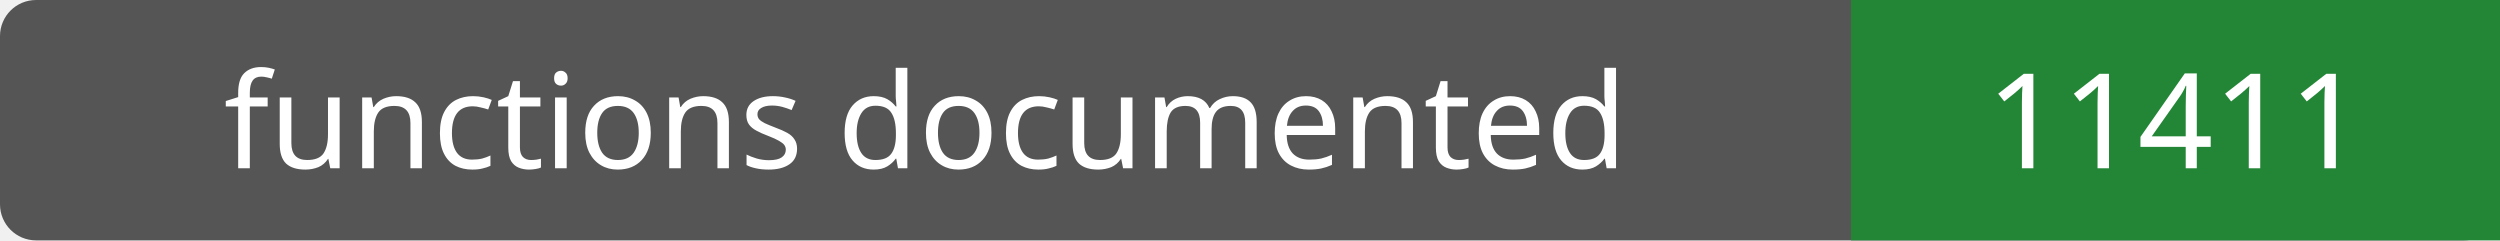
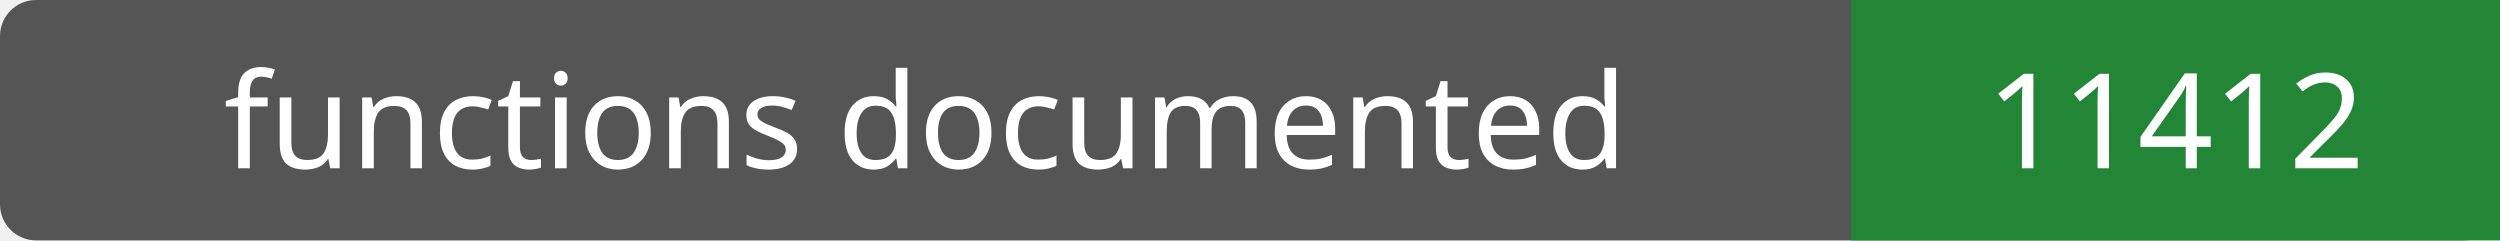
- <svg xmlns="http://www.w3.org/2000/svg" width="208" height="20" role="img" aria-label="functions documented: 11411">
+ <svg xmlns="http://www.w3.org/2000/svg" width="208" height="20" role="img" aria-label="functions documented: 11412">
  <rect width="208" height="20" rx="3" fill="#555" />
  <path fill="#238636" d="M154 0h54v20H154z" />
  <g fill="#fff" text-anchor="middle" font-family="Verdana,sans-serif" font-size="11">
    <text x="77.0" y="14">functions documented</text>
-     <text x="181.0" y="14">11411</text>
+     <text x="181.0" y="14">11412</text>
  </g>
</svg>
